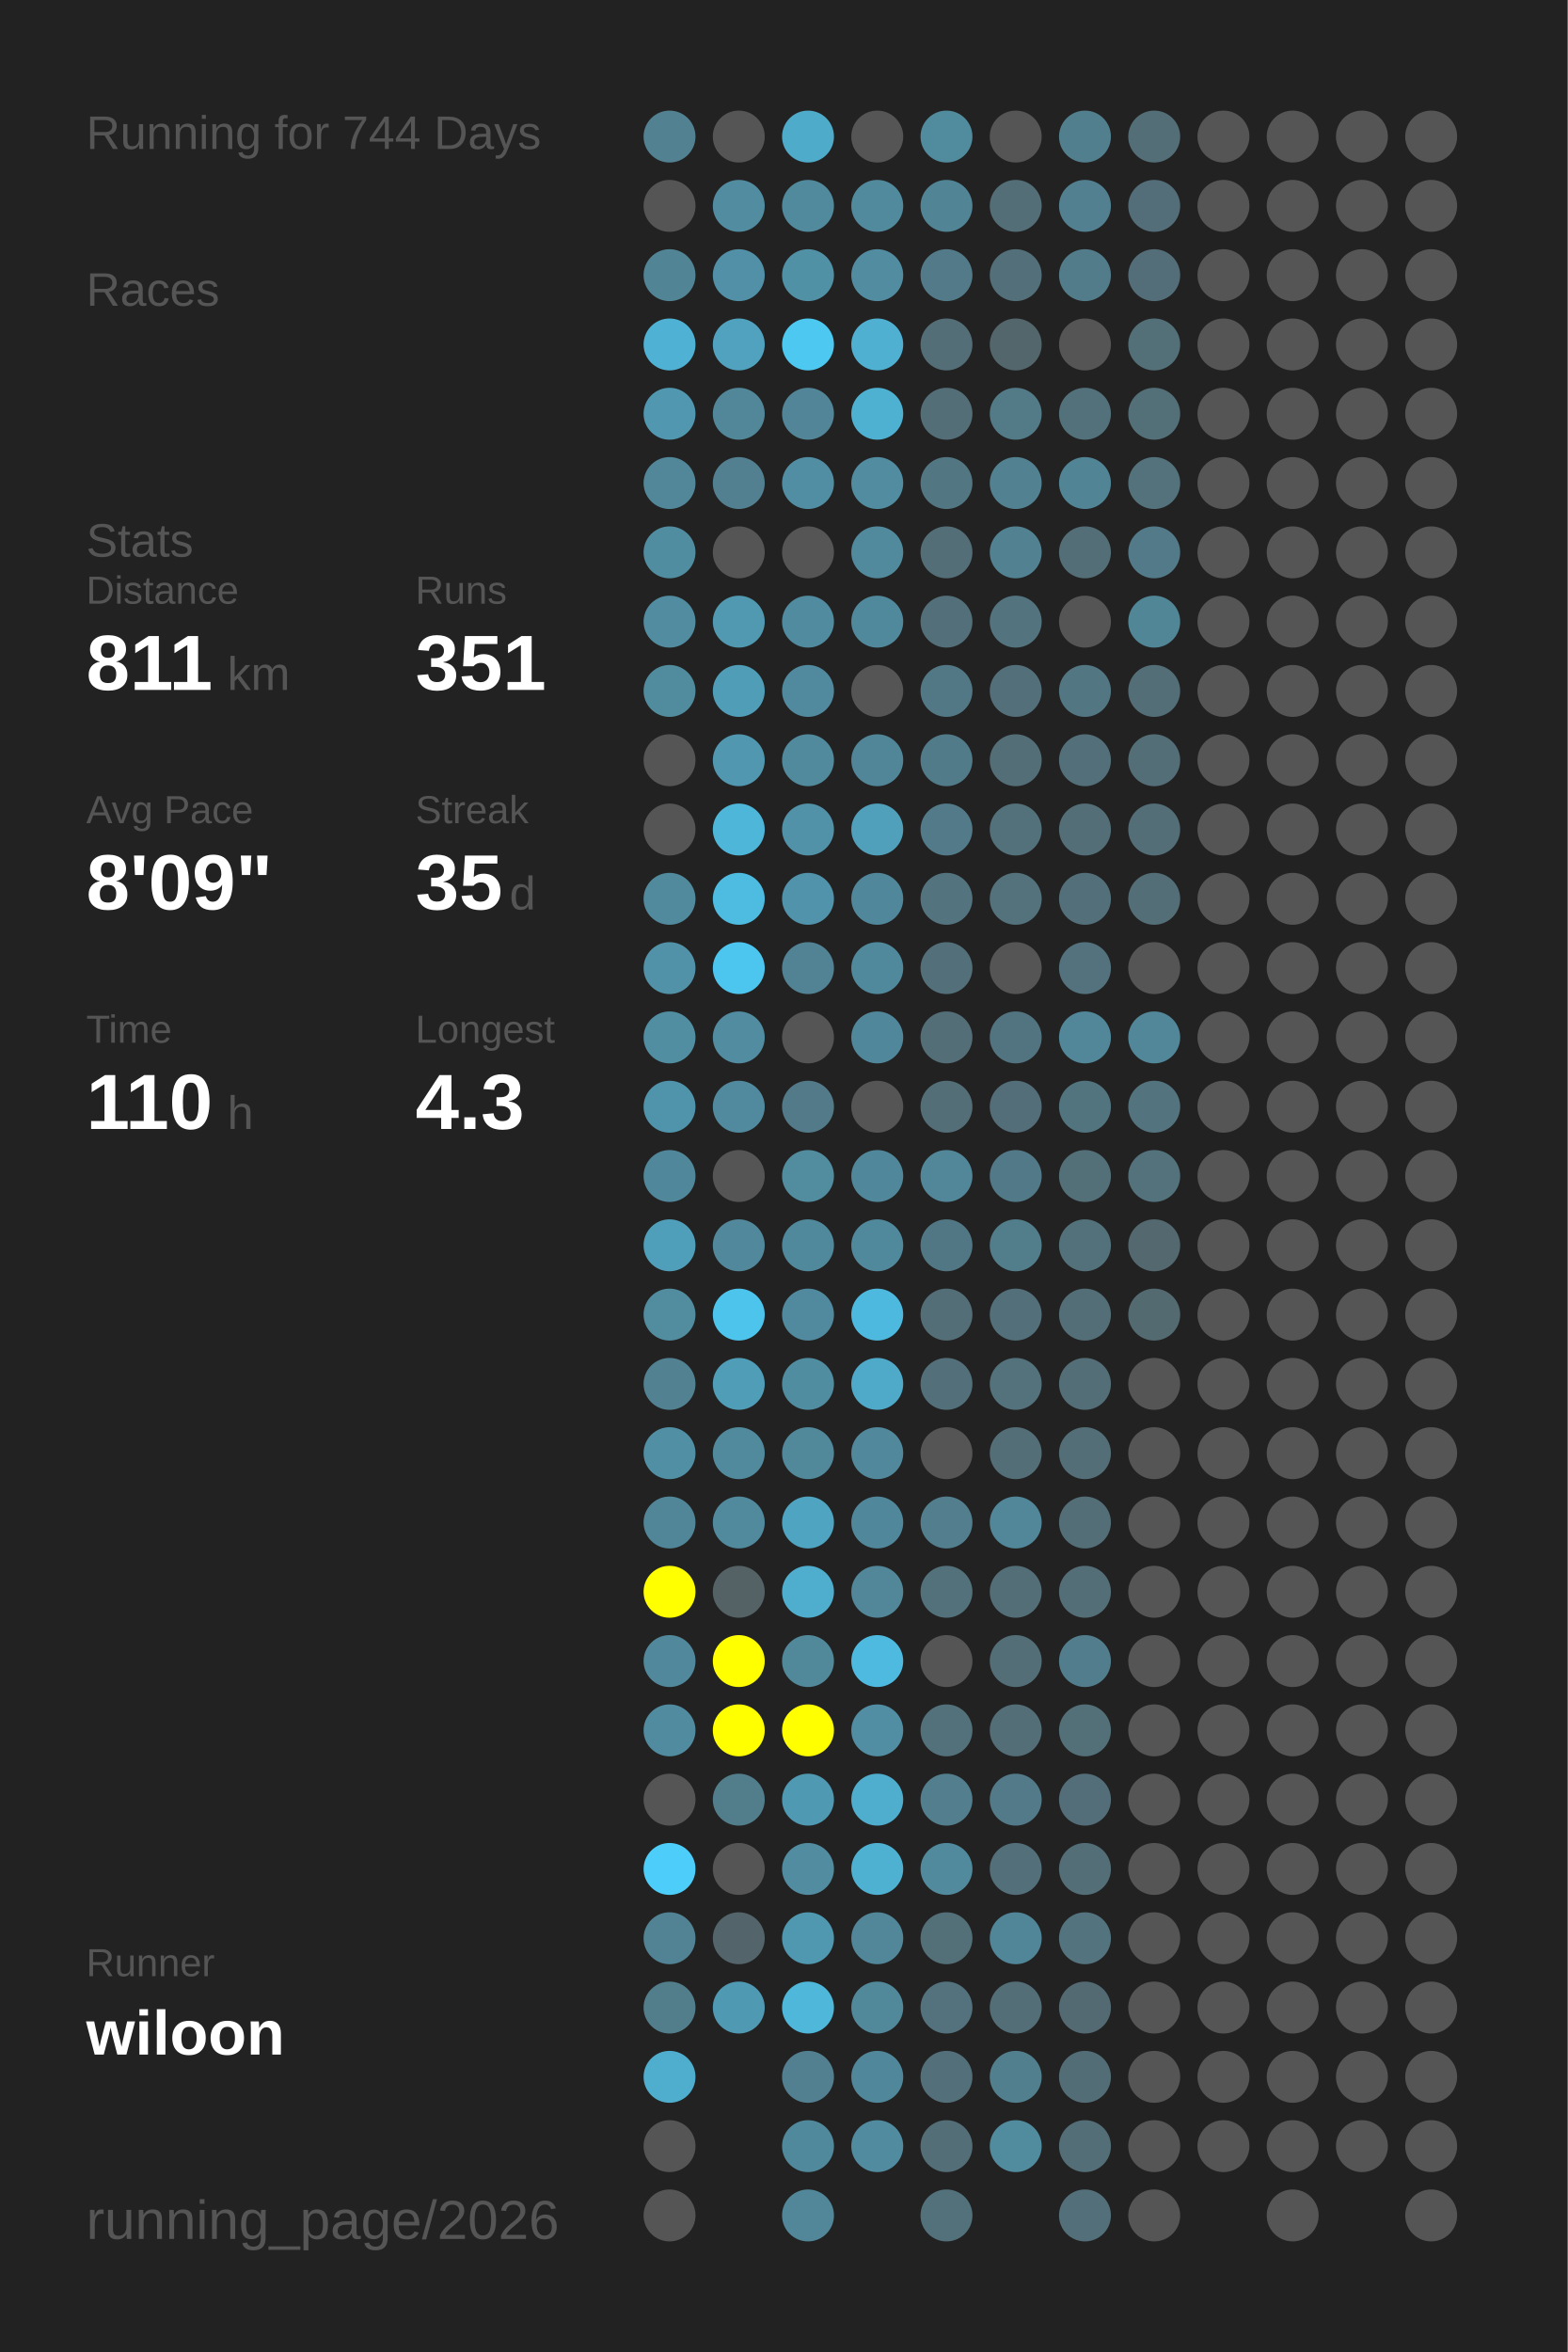
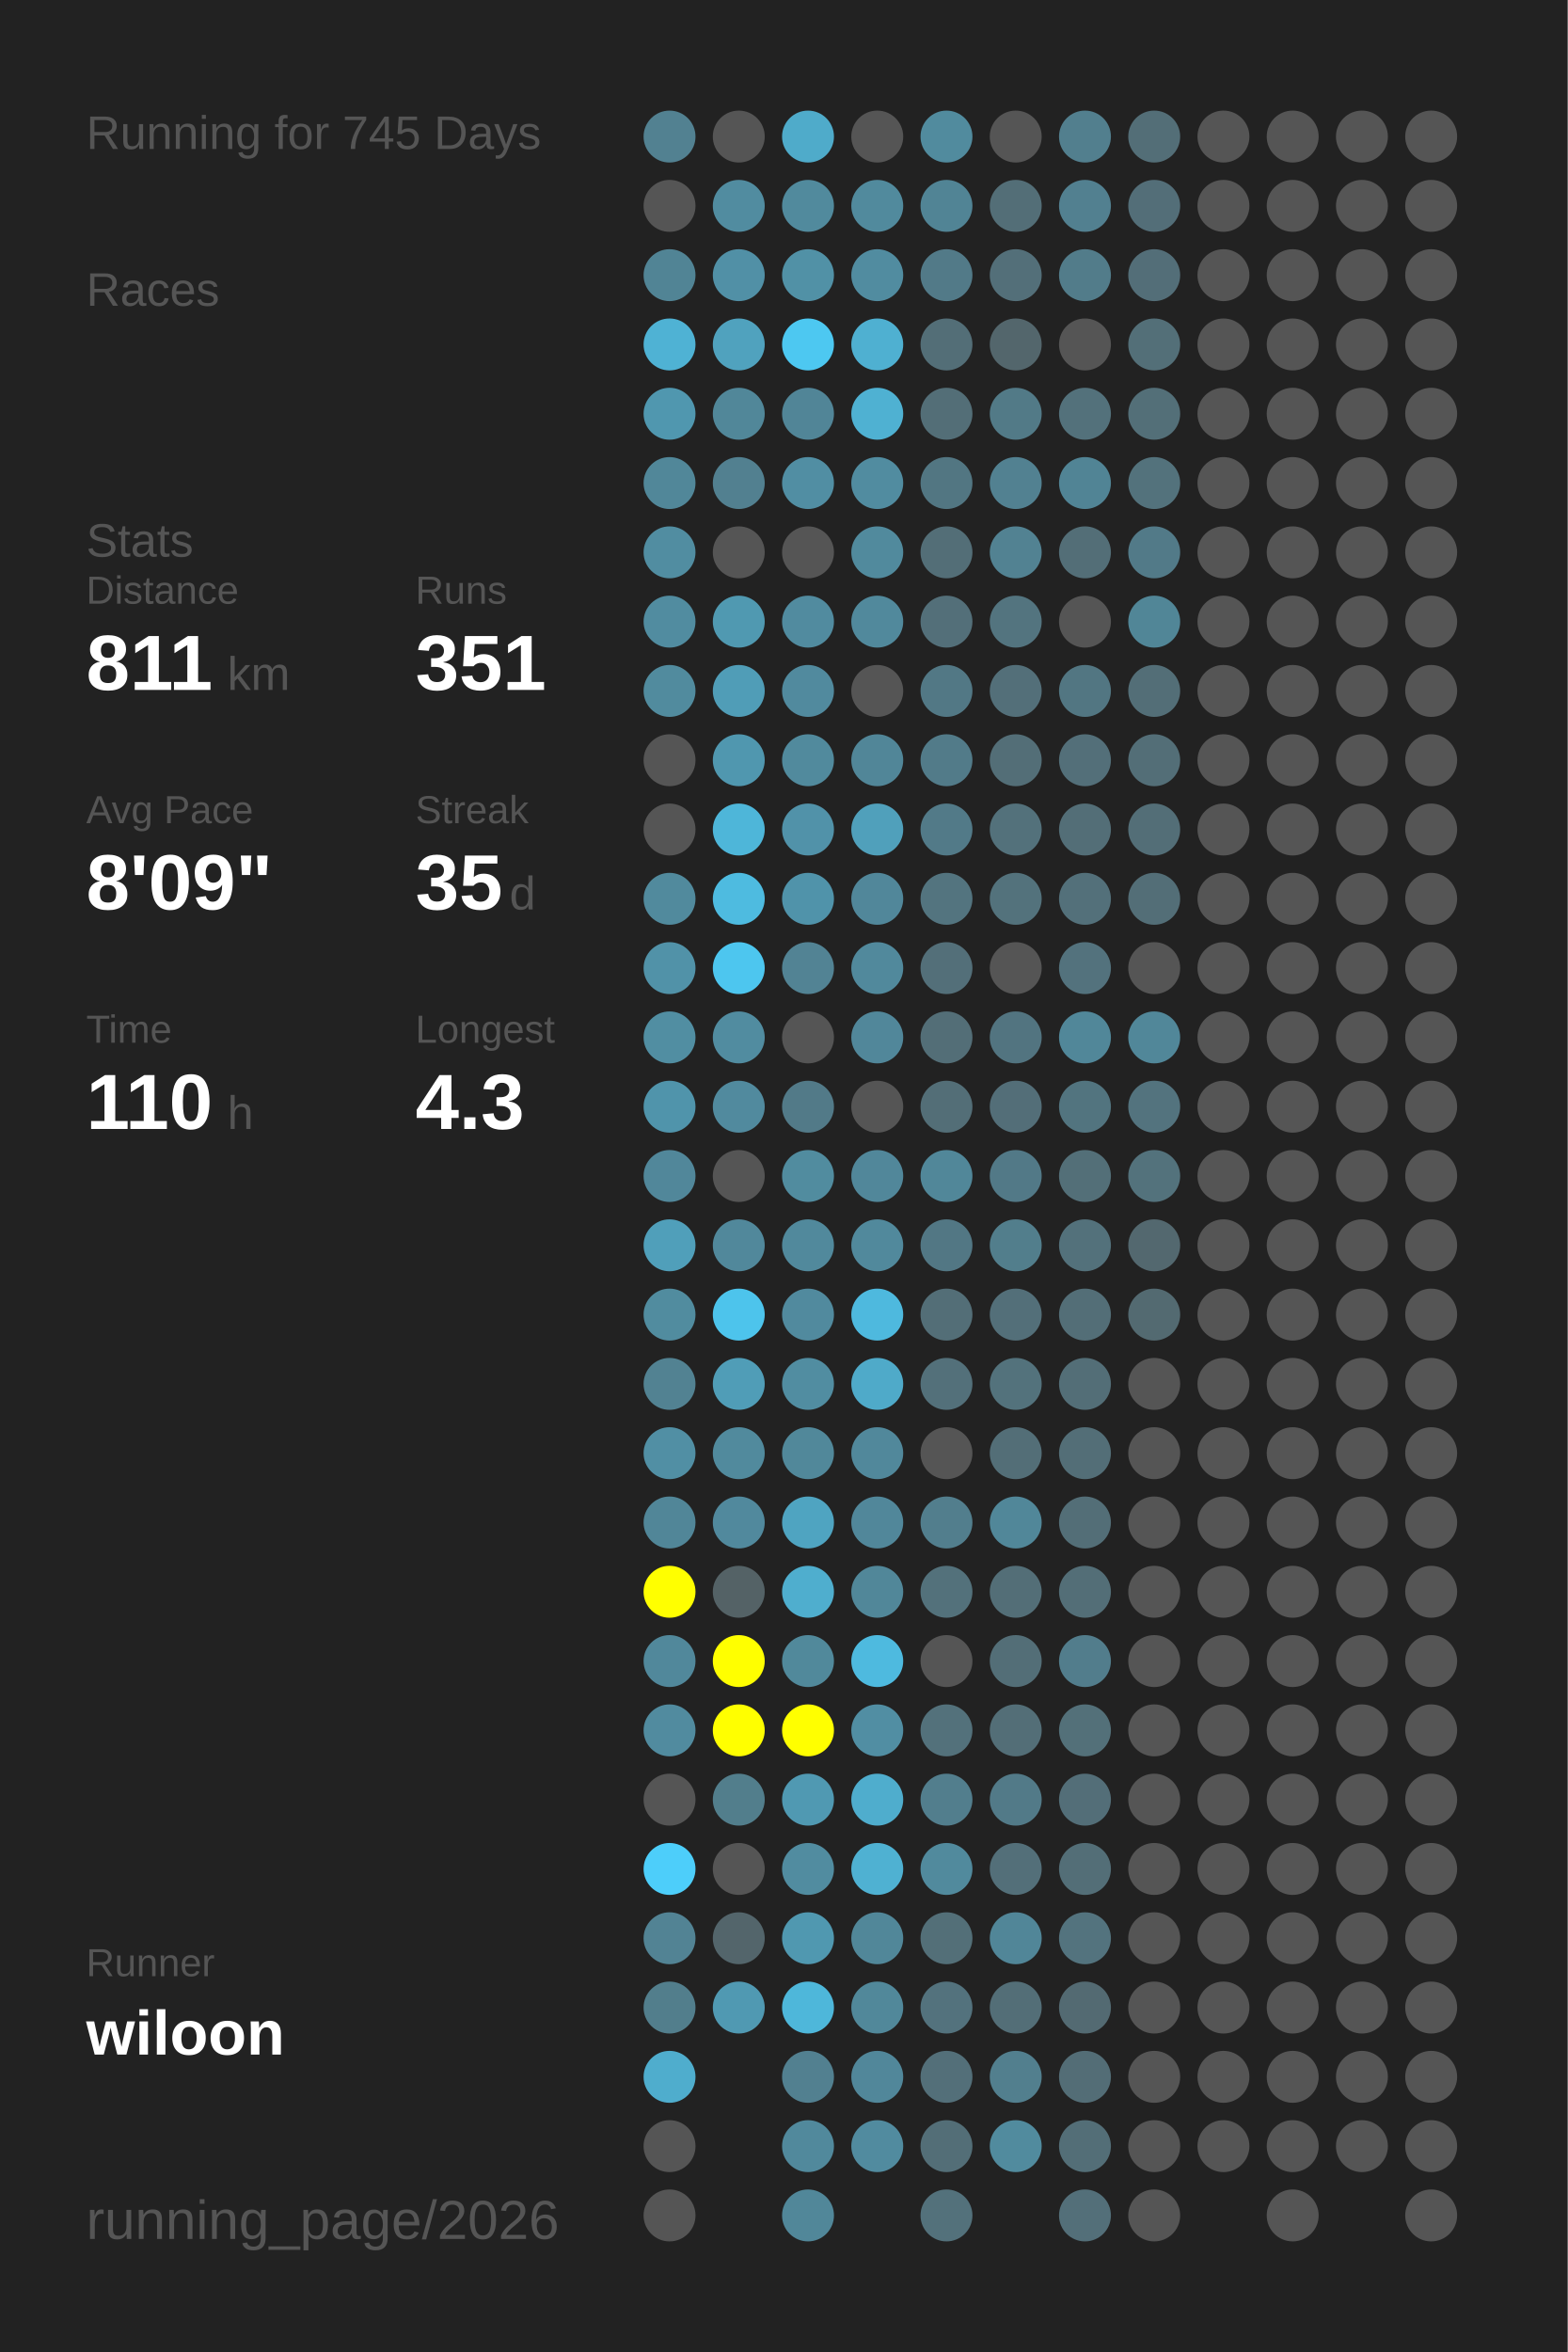
<svg xmlns="http://www.w3.org/2000/svg" baseProfile="full" height="300mm" version="1.1" viewBox="0,0,200,300" width="200mm">
  <defs />
  <rect fill="#222222" height="300" width="200" x="0" y="0" />
-   <text fill="#555555" style="font-size:6px; font-family:Arial;" x="11" y="19">Running for 744 Days</text>
+   <text fill="#555555" style="font-size:6px; font-family:Arial;" x="11" y="19">Running for 745 Days</text>
  <text fill="#555555" style="font-size:6px; font-family:Arial;" x="11" y="39">Races</text>
  <text fill="#555555" style="font-size:6px; font-family:Arial;" x="11" y="71">Stats</text>
  <text fill="#555555" style="font-size:5px; font-family:Arial;" x="11" y="77">Distance</text>
  <text fill="#FFFFFF" style="font-size:10px; font-family:Arial; font-weight:bold;" x="11" y="88">811</text>
  <text fill="#555555" style="font-size:6px; font-family:Arial;" x="29" y="88">km</text>
  <text fill="#555555" style="font-size:5px; font-family:Arial;" x="53" y="77">Runs</text>
  <text fill="#FFFFFF" style="font-size:10px; font-family:Arial; font-weight:bold;" x="53" y="88">351</text>
  <text fill="#555555" style="font-size:5px; font-family:Arial;" x="11" y="105">Avg Pace</text>
  <text fill="#FFFFFF" style="font-size:10px; font-family:Arial; font-weight:bold;" x="11" y="116">8'09"</text>
  <text fill="#555555" style="font-size:5px; font-family:Arial;" x="53" y="105">Streak</text>
  <text fill="#FFFFFF" style="font-size:10px; font-family:Arial; font-weight:bold;" x="53" y="116">35</text>
  <text fill="#555555" style="font-size:6px; font-family:Arial;" x="65" y="116">d</text>
  <text fill="#555555" style="font-size:5px; font-family:Arial;" x="11" y="133">Time</text>
  <text fill="#FFFFFF" style="font-size:10px; font-family:Arial; font-weight:bold;" x="11" y="144">110</text>
  <text fill="#555555" style="font-size:6px; font-family:Arial;" x="29" y="144">h</text>
  <text fill="#555555" style="font-size:5px; font-family:Arial;" x="53" y="133">Longest</text>
  <text fill="#FFFFFF" style="font-size:10px; font-family:Arial; font-weight:bold;" x="53" y="144">4.3</text>
  <text fill="#555555" style="font-size:5px; font-family:Arial;" x="11" y="252.065">Runner</text>
  <text fill="#FFFFFF" style="font-size:8px; font-family:Arial; font-weight:bold;" x="11" y="262.065">wiloon</text>
  <text fill="#555555" style="font-size:7px; font-family:Arial;" x="11" y="285.581">running_page/2026</text>
  <circle cx="85.417" cy="17.419" fill="#528191" r="3.312" />
  <circle cx="85.417" cy="26.258" fill="#555555" r="3.312" />
  <circle cx="85.417" cy="35.097" fill="#518495" r="3.312" />
  <circle cx="85.417" cy="43.935" fill="#4fb2d4" r="3.312" />
  <circle cx="85.417" cy="52.774" fill="#5097af" r="3.312" />
  <circle cx="85.417" cy="61.613" fill="#518799" r="3.312" />
  <circle cx="85.417" cy="70.452" fill="#518da1" r="3.312" />
  <circle cx="85.417" cy="79.29" fill="#518ca0" r="3.312" />
  <circle cx="85.417" cy="88.129" fill="#518b9e" r="3.312" />
  <circle cx="85.417" cy="96.968" fill="#555555" r="3.312" />
  <circle cx="85.417" cy="105.806" fill="#555555" r="3.312" />
  <circle cx="85.417" cy="114.645" fill="#518a9d" r="3.312" />
  <circle cx="85.417" cy="123.484" fill="#5192a8" r="3.312" />
  <circle cx="85.417" cy="132.323" fill="#518ea2" r="3.312" />
  <circle cx="85.417" cy="141.161" fill="#5094ab" r="3.312" />
  <circle cx="85.417" cy="150" fill="#51879a" r="3.312" />
  <circle cx="85.417" cy="158.839" fill="#509fba" r="3.312" />
  <circle cx="85.417" cy="167.677" fill="#518c9f" r="3.312" />
  <circle cx="85.417" cy="176.516" fill="#528292" r="3.312" />
  <circle cx="85.417" cy="185.355" fill="#518fa4" r="3.312" />
  <circle cx="85.417" cy="194.194" fill="#518698" r="3.312" />
  <circle cx="85.417" cy="203.032" fill="#FFFF00" r="3.312" />
  <circle cx="85.417" cy="211.871" fill="#51889b" r="3.312" />
  <circle cx="85.417" cy="220.71" fill="#518b9f" r="3.312" />
  <circle cx="85.417" cy="229.548" fill="#555555" r="3.312" />
  <circle cx="85.417" cy="238.387" fill="#4dcefa" r="3.312" />
  <circle cx="85.417" cy="247.226" fill="#528394" r="3.312" />
  <circle cx="85.417" cy="256.065" fill="#527e8c" r="3.312" />
  <circle cx="85.417" cy="264.903" fill="#4fadcd" r="3.312" />
  <circle cx="85.417" cy="273.742" fill="#555555" r="3.312" />
  <circle cx="85.417" cy="282.581" fill="#555555" r="3.312" />
  <circle cx="94.25" cy="17.419" fill="#555555" r="3.312" />
  <circle cx="94.25" cy="26.258" fill="#518ca0" r="3.312" />
  <circle cx="94.25" cy="35.097" fill="#5190a6" r="3.312" />
  <circle cx="94.25" cy="43.935" fill="#50a2be" r="3.312" />
  <circle cx="94.25" cy="52.774" fill="#518799" r="3.312" />
  <circle cx="94.25" cy="61.613" fill="#528090" r="3.312" />
  <circle cx="94.25" cy="70.452" fill="#555555" r="3.312" />
  <circle cx="94.25" cy="79.29" fill="#5099b1" r="3.312" />
  <circle cx="94.25" cy="88.129" fill="#509db7" r="3.312" />
  <circle cx="94.25" cy="96.968" fill="#5097af" r="3.312" />
  <circle cx="94.25" cy="105.806" fill="#4eb6d9" r="3.312" />
  <circle cx="94.25" cy="114.645" fill="#4ebbe0" r="3.312" />
  <circle cx="94.25" cy="123.484" fill="#4dc6ef" r="3.312" />
  <circle cx="94.25" cy="132.323" fill="#518ca0" r="3.312" />
  <circle cx="94.25" cy="141.161" fill="#518a9e" r="3.312" />
  <circle cx="94.25" cy="150" fill="#555555" r="3.312" />
  <circle cx="94.25" cy="158.839" fill="#51889b" r="3.312" />
  <circle cx="94.25" cy="167.677" fill="#4dc4ec" r="3.312" />
  <circle cx="94.25" cy="176.516" fill="#509db7" r="3.312" />
  <circle cx="94.25" cy="185.355" fill="#518a9d" r="3.312" />
  <circle cx="94.25" cy="194.194" fill="#51899d" r="3.312" />
  <circle cx="94.25" cy="203.032" fill="#546266" r="3.312" />
  <circle cx="94.25" cy="211.871" fill="#FFFF00" r="3.312" />
  <circle cx="94.25" cy="220.71" fill="#FFFF00" r="3.312" />
  <circle cx="94.25" cy="229.548" fill="#527e8c" r="3.312" />
  <circle cx="94.25" cy="238.387" fill="#555555" r="3.312" />
  <circle cx="94.25" cy="247.226" fill="#53656b" r="3.312" />
  <circle cx="94.25" cy="256.065" fill="#5099b2" r="3.312" />
  <circle cx="103.083" cy="17.419" fill="#4fabca" r="3.312" />
  <circle cx="103.083" cy="26.258" fill="#518a9d" r="3.312" />
  <circle cx="103.083" cy="35.097" fill="#5191a6" r="3.312" />
  <circle cx="103.083" cy="43.935" fill="#4dc8f1" r="3.312" />
  <circle cx="103.083" cy="52.774" fill="#518597" r="3.312" />
  <circle cx="103.083" cy="61.613" fill="#518ea3" r="3.312" />
  <circle cx="103.083" cy="70.452" fill="#555555" r="3.312" />
  <circle cx="103.083" cy="79.29" fill="#518b9f" r="3.312" />
  <circle cx="103.083" cy="88.129" fill="#518a9e" r="3.312" />
  <circle cx="103.083" cy="96.968" fill="#518a9d" r="3.312" />
  <circle cx="103.083" cy="105.806" fill="#5192a9" r="3.312" />
  <circle cx="103.083" cy="114.645" fill="#5093aa" r="3.312" />
  <circle cx="103.083" cy="123.484" fill="#528394" r="3.312" />
  <circle cx="103.083" cy="132.323" fill="#555555" r="3.312" />
  <circle cx="103.083" cy="141.161" fill="#527a88" r="3.312" />
  <circle cx="103.083" cy="150" fill="#518c9f" r="3.312" />
  <circle cx="103.083" cy="158.839" fill="#51899c" r="3.312" />
  <circle cx="103.083" cy="167.677" fill="#518a9e" r="3.312" />
  <circle cx="103.083" cy="176.516" fill="#518da1" r="3.312" />
  <circle cx="103.083" cy="185.355" fill="#51889a" r="3.312" />
  <circle cx="103.083" cy="194.194" fill="#4fa4c1" r="3.312" />
  <circle cx="103.083" cy="203.032" fill="#4faece" r="3.312" />
  <circle cx="103.083" cy="211.871" fill="#51899b" r="3.312" />
  <circle cx="103.083" cy="220.71" fill="#FFFF00" r="3.312" />
  <circle cx="103.083" cy="229.548" fill="#5099b2" r="3.312" />
  <circle cx="103.083" cy="238.387" fill="#518ca0" r="3.312" />
  <circle cx="103.083" cy="247.226" fill="#5098b0" r="3.312" />
  <circle cx="103.083" cy="256.065" fill="#4eb7da" r="3.312" />
  <circle cx="103.083" cy="264.903" fill="#528090" r="3.312" />
  <circle cx="103.083" cy="273.742" fill="#51899c" r="3.312" />
  <circle cx="103.083" cy="282.581" fill="#518799" r="3.312" />
  <circle cx="111.917" cy="17.419" fill="#555555" r="3.312" />
  <circle cx="111.917" cy="26.258" fill="#518a9d" r="3.312" />
  <circle cx="111.917" cy="35.097" fill="#518ca0" r="3.312" />
  <circle cx="111.917" cy="43.935" fill="#4fb0d1" r="3.312" />
  <circle cx="111.917" cy="52.774" fill="#4fb1d2" r="3.312" />
  <circle cx="111.917" cy="61.613" fill="#518ca0" r="3.312" />
  <circle cx="111.917" cy="70.452" fill="#518a9d" r="3.312" />
  <circle cx="111.917" cy="79.29" fill="#51899c" r="3.312" />
  <circle cx="111.917" cy="88.129" fill="#555555" r="3.312" />
  <circle cx="111.917" cy="96.968" fill="#518698" r="3.312" />
  <circle cx="111.917" cy="105.806" fill="#50a0bb" r="3.312" />
  <circle cx="111.917" cy="114.645" fill="#51879a" r="3.312" />
  <circle cx="111.917" cy="123.484" fill="#51899c" r="3.312" />
  <circle cx="111.917" cy="132.323" fill="#51879a" r="3.312" />
  <circle cx="111.917" cy="141.161" fill="#555555" r="3.312" />
  <circle cx="111.917" cy="150" fill="#51879a" r="3.312" />
  <circle cx="111.917" cy="158.839" fill="#51899c" r="3.312" />
  <circle cx="111.917" cy="167.677" fill="#4eb9de" r="3.312" />
  <circle cx="111.917" cy="176.516" fill="#4faac9" r="3.312" />
  <circle cx="111.917" cy="185.355" fill="#51889b" r="3.312" />
  <circle cx="111.917" cy="194.194" fill="#51879a" r="3.312" />
  <circle cx="111.917" cy="203.032" fill="#518799" r="3.312" />
  <circle cx="111.917" cy="211.871" fill="#4ebadf" r="3.312" />
  <circle cx="111.917" cy="220.71" fill="#518ea3" r="3.312" />
  <circle cx="111.917" cy="229.548" fill="#4fadcd" r="3.312" />
  <circle cx="111.917" cy="238.387" fill="#4fb1d2" r="3.312" />
  <circle cx="111.917" cy="247.226" fill="#518799" r="3.312" />
  <circle cx="111.917" cy="256.065" fill="#51889a" r="3.312" />
  <circle cx="111.917" cy="264.903" fill="#51879a" r="3.312" />
  <circle cx="111.917" cy="273.742" fill="#518b9f" r="3.312" />
  <circle cx="120.75" cy="17.419" fill="#518b9e" r="3.312" />
  <circle cx="120.75" cy="26.258" fill="#518495" r="3.312" />
  <circle cx="120.75" cy="35.097" fill="#527a88" r="3.312" />
  <circle cx="120.75" cy="43.935" fill="#536e77" r="3.312" />
  <circle cx="120.75" cy="52.774" fill="#536e77" r="3.312" />
  <circle cx="120.75" cy="61.613" fill="#527682" r="3.312" />
  <circle cx="120.75" cy="70.452" fill="#536e77" r="3.312" />
  <circle cx="120.75" cy="79.29" fill="#536f79" r="3.312" />
  <circle cx="120.75" cy="88.129" fill="#527885" r="3.312" />
  <circle cx="120.75" cy="96.968" fill="#527b89" r="3.312" />
  <circle cx="120.75" cy="105.806" fill="#527a88" r="3.312" />
  <circle cx="120.75" cy="114.645" fill="#53747f" r="3.312" />
  <circle cx="120.75" cy="123.484" fill="#536f79" r="3.312" />
  <circle cx="120.75" cy="132.323" fill="#536e77" r="3.312" />
  <circle cx="120.75" cy="141.161" fill="#536e77" r="3.312" />
  <circle cx="120.75" cy="150" fill="#518799" r="3.312" />
  <circle cx="120.75" cy="158.839" fill="#527784" r="3.312" />
  <circle cx="120.75" cy="167.677" fill="#536e77" r="3.312" />
  <circle cx="120.75" cy="176.516" fill="#53707a" r="3.312" />
  <circle cx="120.75" cy="185.355" fill="#555555" r="3.312" />
  <circle cx="120.75" cy="194.194" fill="#527e8d" r="3.312" />
  <circle cx="120.75" cy="203.032" fill="#53717b" r="3.312" />
  <circle cx="120.75" cy="211.871" fill="#555555" r="3.312" />
  <circle cx="120.75" cy="220.71" fill="#53717b" r="3.312" />
  <circle cx="120.75" cy="229.548" fill="#527e8d" r="3.312" />
  <circle cx="120.75" cy="238.387" fill="#518a9d" r="3.312" />
  <circle cx="120.75" cy="247.226" fill="#536f78" r="3.312" />
  <circle cx="120.75" cy="256.065" fill="#53727d" r="3.312" />
  <circle cx="120.75" cy="264.903" fill="#536f79" r="3.312" />
  <circle cx="120.75" cy="273.742" fill="#536e77" r="3.312" />
  <circle cx="120.75" cy="282.581" fill="#53717b" r="3.312" />
  <circle cx="129.583" cy="17.419" fill="#555555" r="3.312" />
  <circle cx="129.583" cy="26.258" fill="#536e77" r="3.312" />
  <circle cx="129.583" cy="35.097" fill="#536f79" r="3.312" />
  <circle cx="129.583" cy="43.935" fill="#53666c" r="3.312" />
  <circle cx="129.583" cy="52.774" fill="#527a87" r="3.312" />
  <circle cx="129.583" cy="61.613" fill="#528191" r="3.312" />
  <circle cx="129.583" cy="70.452" fill="#528292" r="3.312" />
  <circle cx="129.583" cy="79.29" fill="#53747f" r="3.312" />
  <circle cx="129.583" cy="88.129" fill="#536f79" r="3.312" />
  <circle cx="129.583" cy="96.968" fill="#536e77" r="3.312" />
  <circle cx="129.583" cy="105.806" fill="#53717b" r="3.312" />
  <circle cx="129.583" cy="114.645" fill="#53727c" r="3.312" />
  <circle cx="129.583" cy="123.484" fill="#555555" r="3.312" />
  <circle cx="129.583" cy="132.323" fill="#527480" r="3.312" />
  <circle cx="129.583" cy="141.161" fill="#536e78" r="3.312" />
  <circle cx="129.583" cy="150" fill="#527987" r="3.312" />
  <circle cx="129.583" cy="158.839" fill="#527e8c" r="3.312" />
  <circle cx="129.583" cy="167.677" fill="#536f79" r="3.312" />
  <circle cx="129.583" cy="176.516" fill="#53727c" r="3.312" />
  <circle cx="129.583" cy="185.355" fill="#536e77" r="3.312" />
  <circle cx="129.583" cy="194.194" fill="#518799" r="3.312" />
  <circle cx="129.583" cy="203.032" fill="#536e77" r="3.312" />
  <circle cx="129.583" cy="211.871" fill="#536e77" r="3.312" />
  <circle cx="129.583" cy="220.71" fill="#536e77" r="3.312" />
  <circle cx="129.583" cy="229.548" fill="#527a88" r="3.312" />
  <circle cx="129.583" cy="238.387" fill="#536f79" r="3.312" />
  <circle cx="129.583" cy="247.226" fill="#518698" r="3.312" />
  <circle cx="129.583" cy="256.065" fill="#536e77" r="3.312" />
  <circle cx="129.583" cy="264.903" fill="#527f8e" r="3.312" />
  <circle cx="129.583" cy="273.742" fill="#518b9e" r="3.312" />
  <circle cx="138.417" cy="17.419" fill="#527f8e" r="3.312" />
  <circle cx="138.417" cy="26.258" fill="#528090" r="3.312" />
  <circle cx="138.417" cy="35.097" fill="#527c8a" r="3.312" />
  <circle cx="138.417" cy="43.935" fill="#555555" r="3.312" />
  <circle cx="138.417" cy="52.774" fill="#53717b" r="3.312" />
  <circle cx="138.417" cy="61.613" fill="#518495" r="3.312" />
  <circle cx="138.417" cy="70.452" fill="#536e77" r="3.312" />
  <circle cx="138.417" cy="79.29" fill="#555555" r="3.312" />
  <circle cx="138.417" cy="88.129" fill="#527682" r="3.312" />
  <circle cx="138.417" cy="96.968" fill="#536f79" r="3.312" />
  <circle cx="138.417" cy="105.806" fill="#536e77" r="3.312" />
  <circle cx="138.417" cy="114.645" fill="#53707a" r="3.312" />
  <circle cx="138.417" cy="123.484" fill="#53727d" r="3.312" />
  <circle cx="138.417" cy="132.323" fill="#518799" r="3.312" />
  <circle cx="138.417" cy="141.161" fill="#52747f" r="3.312" />
  <circle cx="138.417" cy="150" fill="#536f78" r="3.312" />
  <circle cx="138.417" cy="158.839" fill="#53717b" r="3.312" />
  <circle cx="138.417" cy="167.677" fill="#536e77" r="3.312" />
  <circle cx="138.417" cy="176.516" fill="#536e77" r="3.312" />
  <circle cx="138.417" cy="185.355" fill="#536e77" r="3.312" />
  <circle cx="138.417" cy="194.194" fill="#536e77" r="3.312" />
  <circle cx="138.417" cy="203.032" fill="#536e77" r="3.312" />
  <circle cx="138.417" cy="211.871" fill="#527d8c" r="3.312" />
  <circle cx="138.417" cy="220.71" fill="#537079" r="3.312" />
  <circle cx="138.417" cy="229.548" fill="#536e78" r="3.312" />
  <circle cx="138.417" cy="238.387" fill="#536e77" r="3.312" />
  <circle cx="138.417" cy="247.226" fill="#53737e" r="3.312" />
  <circle cx="138.417" cy="256.065" fill="#536a72" r="3.312" />
  <circle cx="138.417" cy="264.903" fill="#536d76" r="3.312" />
  <circle cx="138.417" cy="273.742" fill="#536e77" r="3.312" />
  <circle cx="138.417" cy="282.581" fill="#536f79" r="3.312" />
  <circle cx="147.25" cy="17.419" fill="#536e77" r="3.312" />
  <circle cx="147.25" cy="26.258" fill="#536e78" r="3.312" />
  <circle cx="147.25" cy="35.097" fill="#536e78" r="3.312" />
  <circle cx="147.25" cy="43.935" fill="#536f78" r="3.312" />
  <circle cx="147.25" cy="52.774" fill="#536f78" r="3.312" />
  <circle cx="147.25" cy="61.613" fill="#53727c" r="3.312" />
  <circle cx="147.25" cy="70.452" fill="#527a88" r="3.312" />
  <circle cx="147.25" cy="79.29" fill="#518697" r="3.312" />
  <circle cx="147.25" cy="88.129" fill="#536e77" r="3.312" />
  <circle cx="147.25" cy="96.968" fill="#536e77" r="3.312" />
  <circle cx="147.25" cy="105.806" fill="#536e77" r="3.312" />
  <circle cx="147.25" cy="114.645" fill="#536e77" r="3.312" />
  <circle cx="147.25" cy="123.484" fill="#555555" r="3.312" />
  <circle cx="147.25" cy="132.323" fill="#518799" r="3.312" />
  <circle cx="147.25" cy="141.161" fill="#53737e" r="3.312" />
  <circle cx="147.25" cy="150" fill="#53727c" r="3.312" />
  <circle cx="147.25" cy="158.839" fill="#53686f" r="3.312" />
  <circle cx="147.25" cy="167.677" fill="#536a71" r="3.312" />
  <circle cx="147.25" cy="176.516" fill="#555555" r="3.312" />
  <circle cx="147.25" cy="185.355" fill="#555555" r="3.312" />
  <circle cx="147.25" cy="194.194" fill="#555555" r="3.312" />
  <circle cx="147.25" cy="203.032" fill="#555555" r="3.312" />
  <circle cx="147.25" cy="211.871" fill="#555555" r="3.312" />
  <circle cx="147.25" cy="220.71" fill="#555555" r="3.312" />
  <circle cx="147.25" cy="229.548" fill="#555555" r="3.312" />
  <circle cx="147.25" cy="238.387" fill="#555555" r="3.312" />
  <circle cx="147.25" cy="247.226" fill="#555555" r="3.312" />
  <circle cx="147.25" cy="256.065" fill="#555555" r="3.312" />
  <circle cx="147.25" cy="264.903" fill="#555555" r="3.312" />
  <circle cx="147.25" cy="273.742" fill="#555555" r="3.312" />
  <circle cx="147.25" cy="282.581" fill="#555555" r="3.312" />
  <circle cx="156.083" cy="17.419" fill="#555555" r="3.312" />
  <circle cx="156.083" cy="26.258" fill="#555555" r="3.312" />
  <circle cx="156.083" cy="35.097" fill="#555555" r="3.312" />
  <circle cx="156.083" cy="43.935" fill="#555555" r="3.312" />
  <circle cx="156.083" cy="52.774" fill="#555555" r="3.312" />
  <circle cx="156.083" cy="61.613" fill="#555555" r="3.312" />
  <circle cx="156.083" cy="70.452" fill="#555555" r="3.312" />
  <circle cx="156.083" cy="79.29" fill="#555555" r="3.312" />
  <circle cx="156.083" cy="88.129" fill="#555555" r="3.312" />
  <circle cx="156.083" cy="96.968" fill="#555555" r="3.312" />
  <circle cx="156.083" cy="105.806" fill="#555555" r="3.312" />
  <circle cx="156.083" cy="114.645" fill="#555555" r="3.312" />
  <circle cx="156.083" cy="123.484" fill="#555555" r="3.312" />
  <circle cx="156.083" cy="132.323" fill="#555555" r="3.312" />
  <circle cx="156.083" cy="141.161" fill="#555555" r="3.312" />
  <circle cx="156.083" cy="150" fill="#555555" r="3.312" />
  <circle cx="156.083" cy="158.839" fill="#555555" r="3.312" />
  <circle cx="156.083" cy="167.677" fill="#555555" r="3.312" />
  <circle cx="156.083" cy="176.516" fill="#555555" r="3.312" />
  <circle cx="156.083" cy="185.355" fill="#555555" r="3.312" />
  <circle cx="156.083" cy="194.194" fill="#555555" r="3.312" />
  <circle cx="156.083" cy="203.032" fill="#555555" r="3.312" />
  <circle cx="156.083" cy="211.871" fill="#555555" r="3.312" />
  <circle cx="156.083" cy="220.71" fill="#555555" r="3.312" />
  <circle cx="156.083" cy="229.548" fill="#555555" r="3.312" />
  <circle cx="156.083" cy="238.387" fill="#555555" r="3.312" />
  <circle cx="156.083" cy="247.226" fill="#555555" r="3.312" />
  <circle cx="156.083" cy="256.065" fill="#555555" r="3.312" />
  <circle cx="156.083" cy="264.903" fill="#555555" r="3.312" />
  <circle cx="156.083" cy="273.742" fill="#555555" r="3.312" />
  <circle cx="164.917" cy="17.419" fill="#555555" r="3.312" />
  <circle cx="164.917" cy="26.258" fill="#555555" r="3.312" />
  <circle cx="164.917" cy="35.097" fill="#555555" r="3.312" />
  <circle cx="164.917" cy="43.935" fill="#555555" r="3.312" />
  <circle cx="164.917" cy="52.774" fill="#555555" r="3.312" />
  <circle cx="164.917" cy="61.613" fill="#555555" r="3.312" />
  <circle cx="164.917" cy="70.452" fill="#555555" r="3.312" />
  <circle cx="164.917" cy="79.29" fill="#555555" r="3.312" />
  <circle cx="164.917" cy="88.129" fill="#555555" r="3.312" />
  <circle cx="164.917" cy="96.968" fill="#555555" r="3.312" />
  <circle cx="164.917" cy="105.806" fill="#555555" r="3.312" />
  <circle cx="164.917" cy="114.645" fill="#555555" r="3.312" />
  <circle cx="164.917" cy="123.484" fill="#555555" r="3.312" />
  <circle cx="164.917" cy="132.323" fill="#555555" r="3.312" />
  <circle cx="164.917" cy="141.161" fill="#555555" r="3.312" />
  <circle cx="164.917" cy="150" fill="#555555" r="3.312" />
  <circle cx="164.917" cy="158.839" fill="#555555" r="3.312" />
  <circle cx="164.917" cy="167.677" fill="#555555" r="3.312" />
  <circle cx="164.917" cy="176.516" fill="#555555" r="3.312" />
  <circle cx="164.917" cy="185.355" fill="#555555" r="3.312" />
  <circle cx="164.917" cy="194.194" fill="#555555" r="3.312" />
  <circle cx="164.917" cy="203.032" fill="#555555" r="3.312" />
  <circle cx="164.917" cy="211.871" fill="#555555" r="3.312" />
  <circle cx="164.917" cy="220.71" fill="#555555" r="3.312" />
  <circle cx="164.917" cy="229.548" fill="#555555" r="3.312" />
  <circle cx="164.917" cy="238.387" fill="#555555" r="3.312" />
  <circle cx="164.917" cy="247.226" fill="#555555" r="3.312" />
  <circle cx="164.917" cy="256.065" fill="#555555" r="3.312" />
  <circle cx="164.917" cy="264.903" fill="#555555" r="3.312" />
  <circle cx="164.917" cy="273.742" fill="#555555" r="3.312" />
  <circle cx="164.917" cy="282.581" fill="#555555" r="3.312" />
  <circle cx="173.75" cy="17.419" fill="#555555" r="3.312" />
  <circle cx="173.75" cy="26.258" fill="#555555" r="3.312" />
  <circle cx="173.75" cy="35.097" fill="#555555" r="3.312" />
  <circle cx="173.75" cy="43.935" fill="#555555" r="3.312" />
  <circle cx="173.75" cy="52.774" fill="#555555" r="3.312" />
  <circle cx="173.75" cy="61.613" fill="#555555" r="3.312" />
  <circle cx="173.75" cy="70.452" fill="#555555" r="3.312" />
  <circle cx="173.75" cy="79.29" fill="#555555" r="3.312" />
  <circle cx="173.75" cy="88.129" fill="#555555" r="3.312" />
  <circle cx="173.75" cy="96.968" fill="#555555" r="3.312" />
  <circle cx="173.75" cy="105.806" fill="#555555" r="3.312" />
  <circle cx="173.75" cy="114.645" fill="#555555" r="3.312" />
  <circle cx="173.75" cy="123.484" fill="#555555" r="3.312" />
  <circle cx="173.75" cy="132.323" fill="#555555" r="3.312" />
  <circle cx="173.75" cy="141.161" fill="#555555" r="3.312" />
  <circle cx="173.75" cy="150" fill="#555555" r="3.312" />
  <circle cx="173.75" cy="158.839" fill="#555555" r="3.312" />
  <circle cx="173.75" cy="167.677" fill="#555555" r="3.312" />
  <circle cx="173.75" cy="176.516" fill="#555555" r="3.312" />
  <circle cx="173.75" cy="185.355" fill="#555555" r="3.312" />
  <circle cx="173.75" cy="194.194" fill="#555555" r="3.312" />
  <circle cx="173.75" cy="203.032" fill="#555555" r="3.312" />
  <circle cx="173.75" cy="211.871" fill="#555555" r="3.312" />
  <circle cx="173.75" cy="220.71" fill="#555555" r="3.312" />
  <circle cx="173.75" cy="229.548" fill="#555555" r="3.312" />
  <circle cx="173.75" cy="238.387" fill="#555555" r="3.312" />
  <circle cx="173.75" cy="247.226" fill="#555555" r="3.312" />
  <circle cx="173.75" cy="256.065" fill="#555555" r="3.312" />
  <circle cx="173.75" cy="264.903" fill="#555555" r="3.312" />
  <circle cx="173.75" cy="273.742" fill="#555555" r="3.312" />
  <circle cx="182.583" cy="17.419" fill="#555555" r="3.312" />
  <circle cx="182.583" cy="26.258" fill="#555555" r="3.312" />
  <circle cx="182.583" cy="35.097" fill="#555555" r="3.312" />
  <circle cx="182.583" cy="43.935" fill="#555555" r="3.312" />
  <circle cx="182.583" cy="52.774" fill="#555555" r="3.312" />
  <circle cx="182.583" cy="61.613" fill="#555555" r="3.312" />
  <circle cx="182.583" cy="70.452" fill="#555555" r="3.312" />
  <circle cx="182.583" cy="79.29" fill="#555555" r="3.312" />
  <circle cx="182.583" cy="88.129" fill="#555555" r="3.312" />
  <circle cx="182.583" cy="96.968" fill="#555555" r="3.312" />
  <circle cx="182.583" cy="105.806" fill="#555555" r="3.312" />
  <circle cx="182.583" cy="114.645" fill="#555555" r="3.312" />
  <circle cx="182.583" cy="123.484" fill="#555555" r="3.312" />
  <circle cx="182.583" cy="132.323" fill="#555555" r="3.312" />
  <circle cx="182.583" cy="141.161" fill="#555555" r="3.312" />
  <circle cx="182.583" cy="150" fill="#555555" r="3.312" />
  <circle cx="182.583" cy="158.839" fill="#555555" r="3.312" />
  <circle cx="182.583" cy="167.677" fill="#555555" r="3.312" />
  <circle cx="182.583" cy="176.516" fill="#555555" r="3.312" />
  <circle cx="182.583" cy="185.355" fill="#555555" r="3.312" />
  <circle cx="182.583" cy="194.194" fill="#555555" r="3.312" />
  <circle cx="182.583" cy="203.032" fill="#555555" r="3.312" />
  <circle cx="182.583" cy="211.871" fill="#555555" r="3.312" />
  <circle cx="182.583" cy="220.71" fill="#555555" r="3.312" />
  <circle cx="182.583" cy="229.548" fill="#555555" r="3.312" />
  <circle cx="182.583" cy="238.387" fill="#555555" r="3.312" />
  <circle cx="182.583" cy="247.226" fill="#555555" r="3.312" />
  <circle cx="182.583" cy="256.065" fill="#555555" r="3.312" />
  <circle cx="182.583" cy="264.903" fill="#555555" r="3.312" />
  <circle cx="182.583" cy="273.742" fill="#555555" r="3.312" />
  <circle cx="182.583" cy="282.581" fill="#555555" r="3.312" />
</svg>
